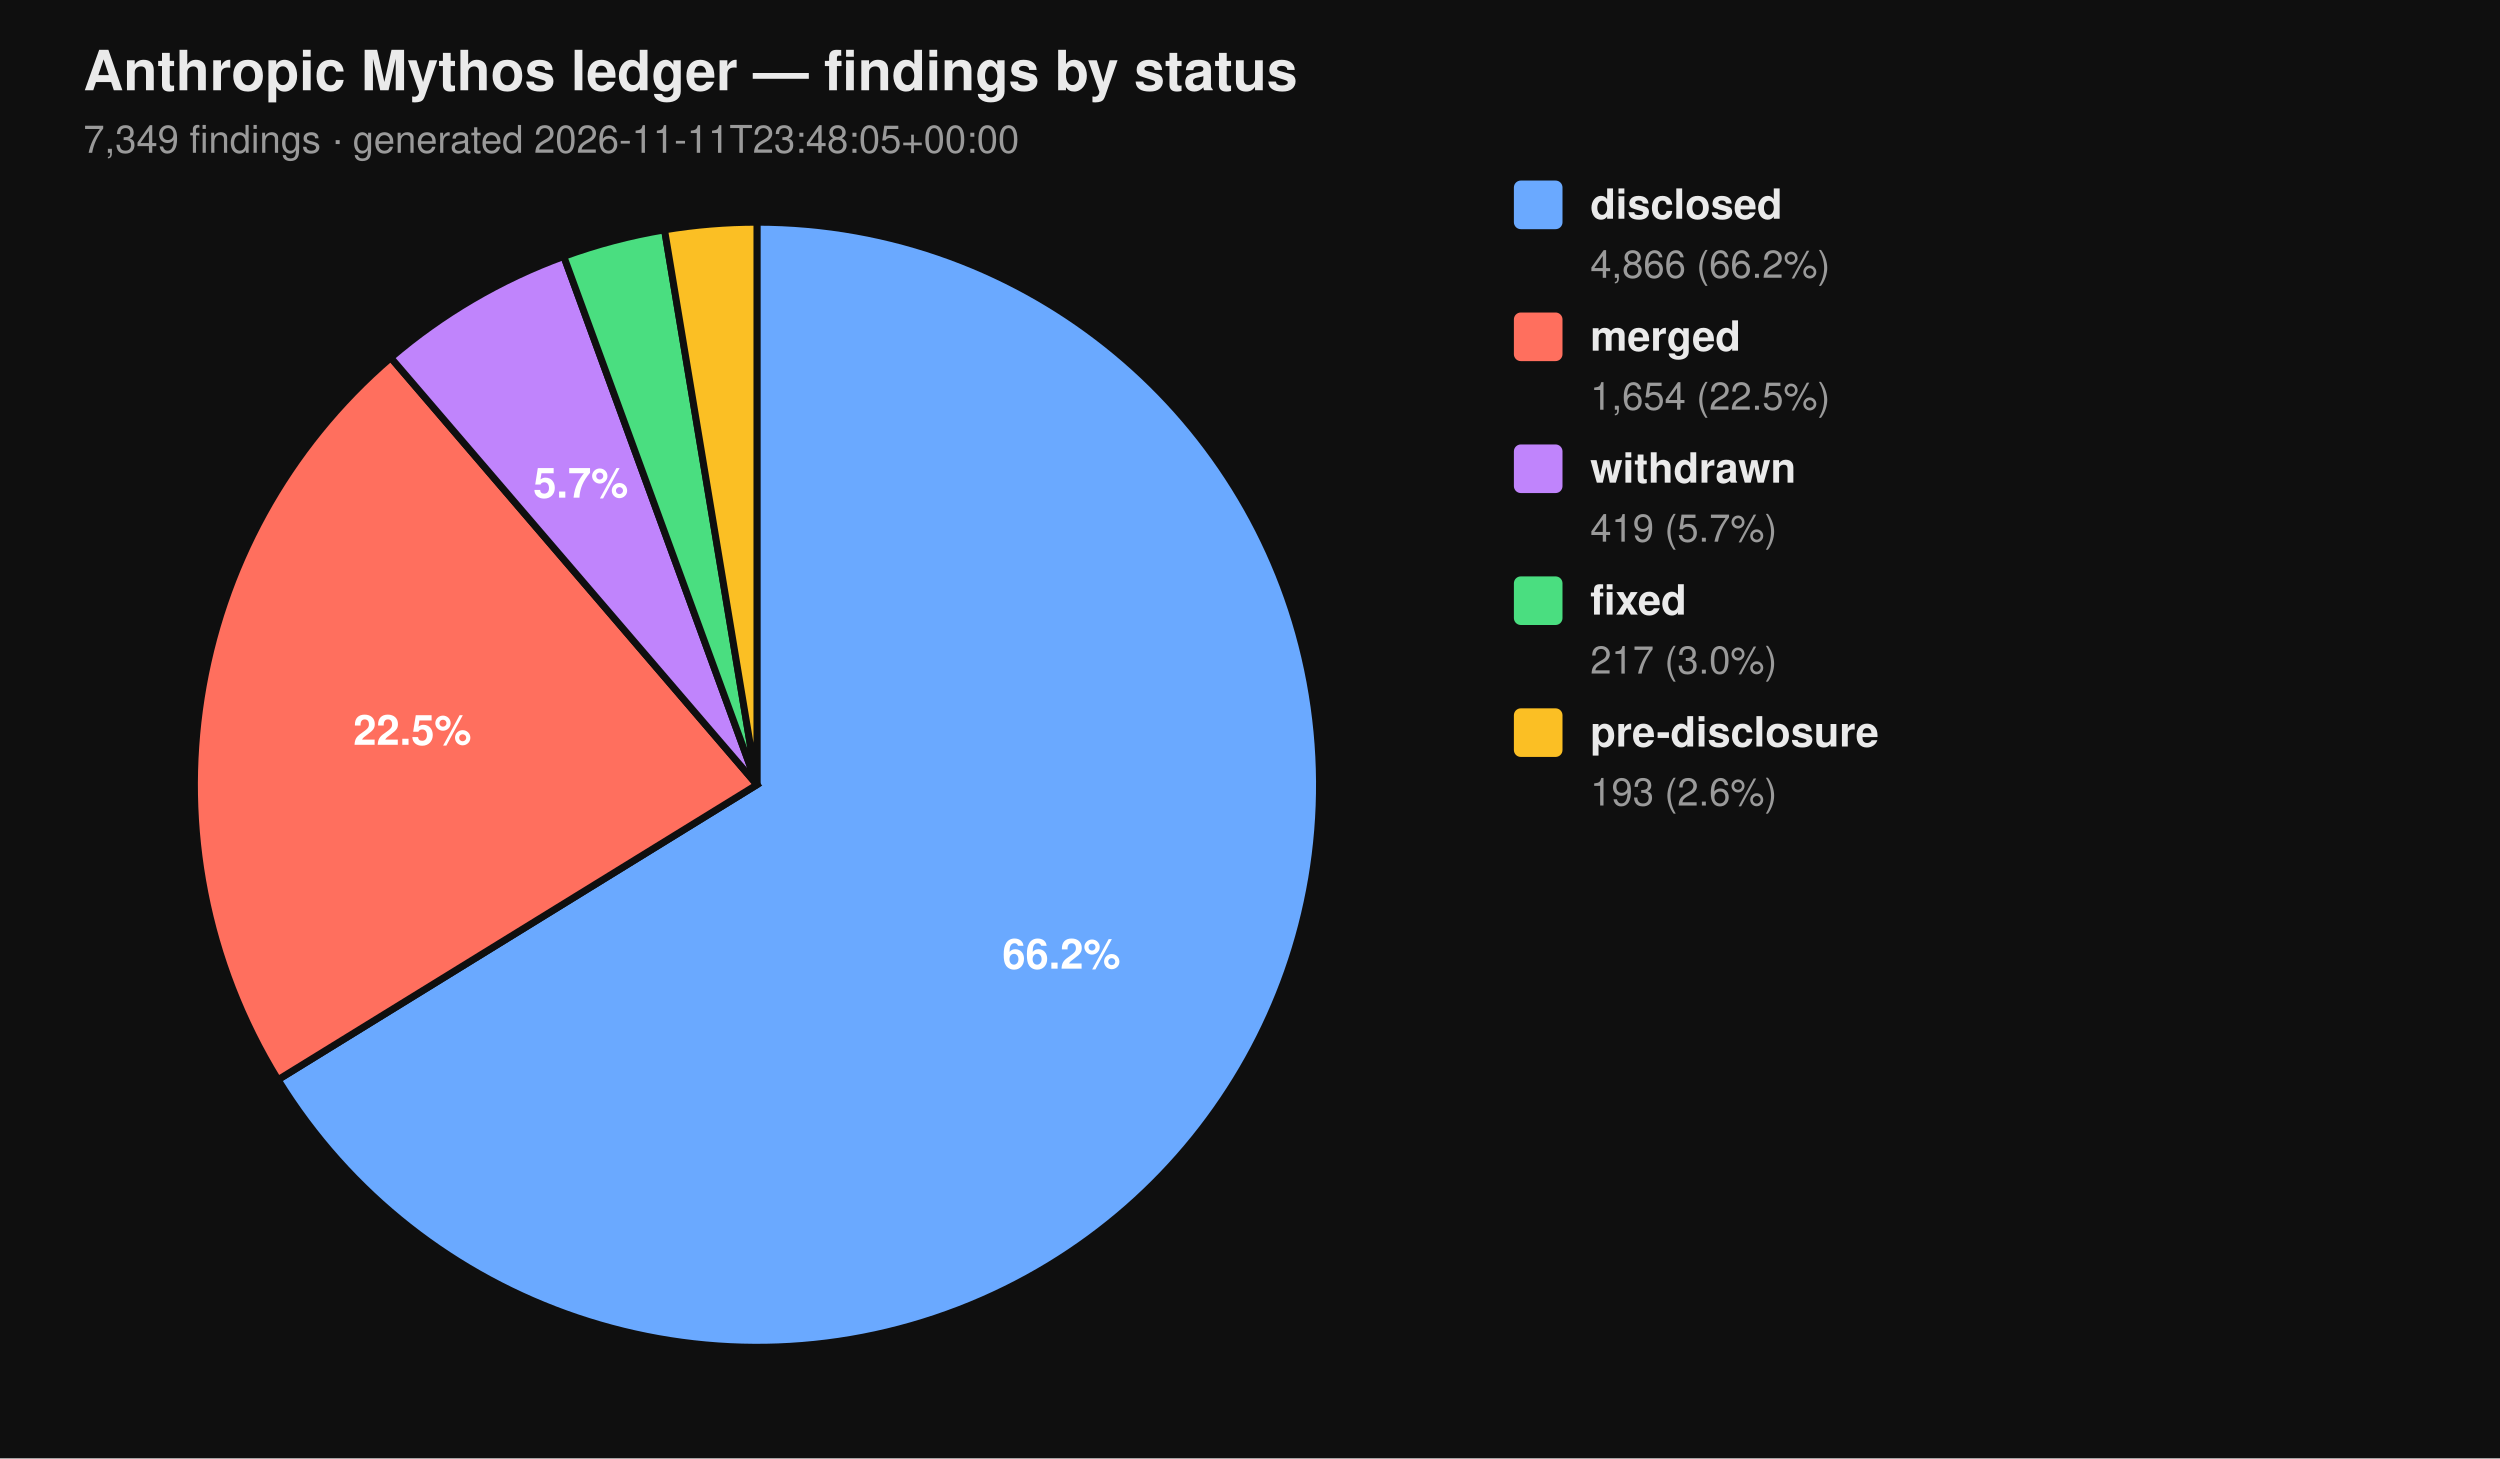
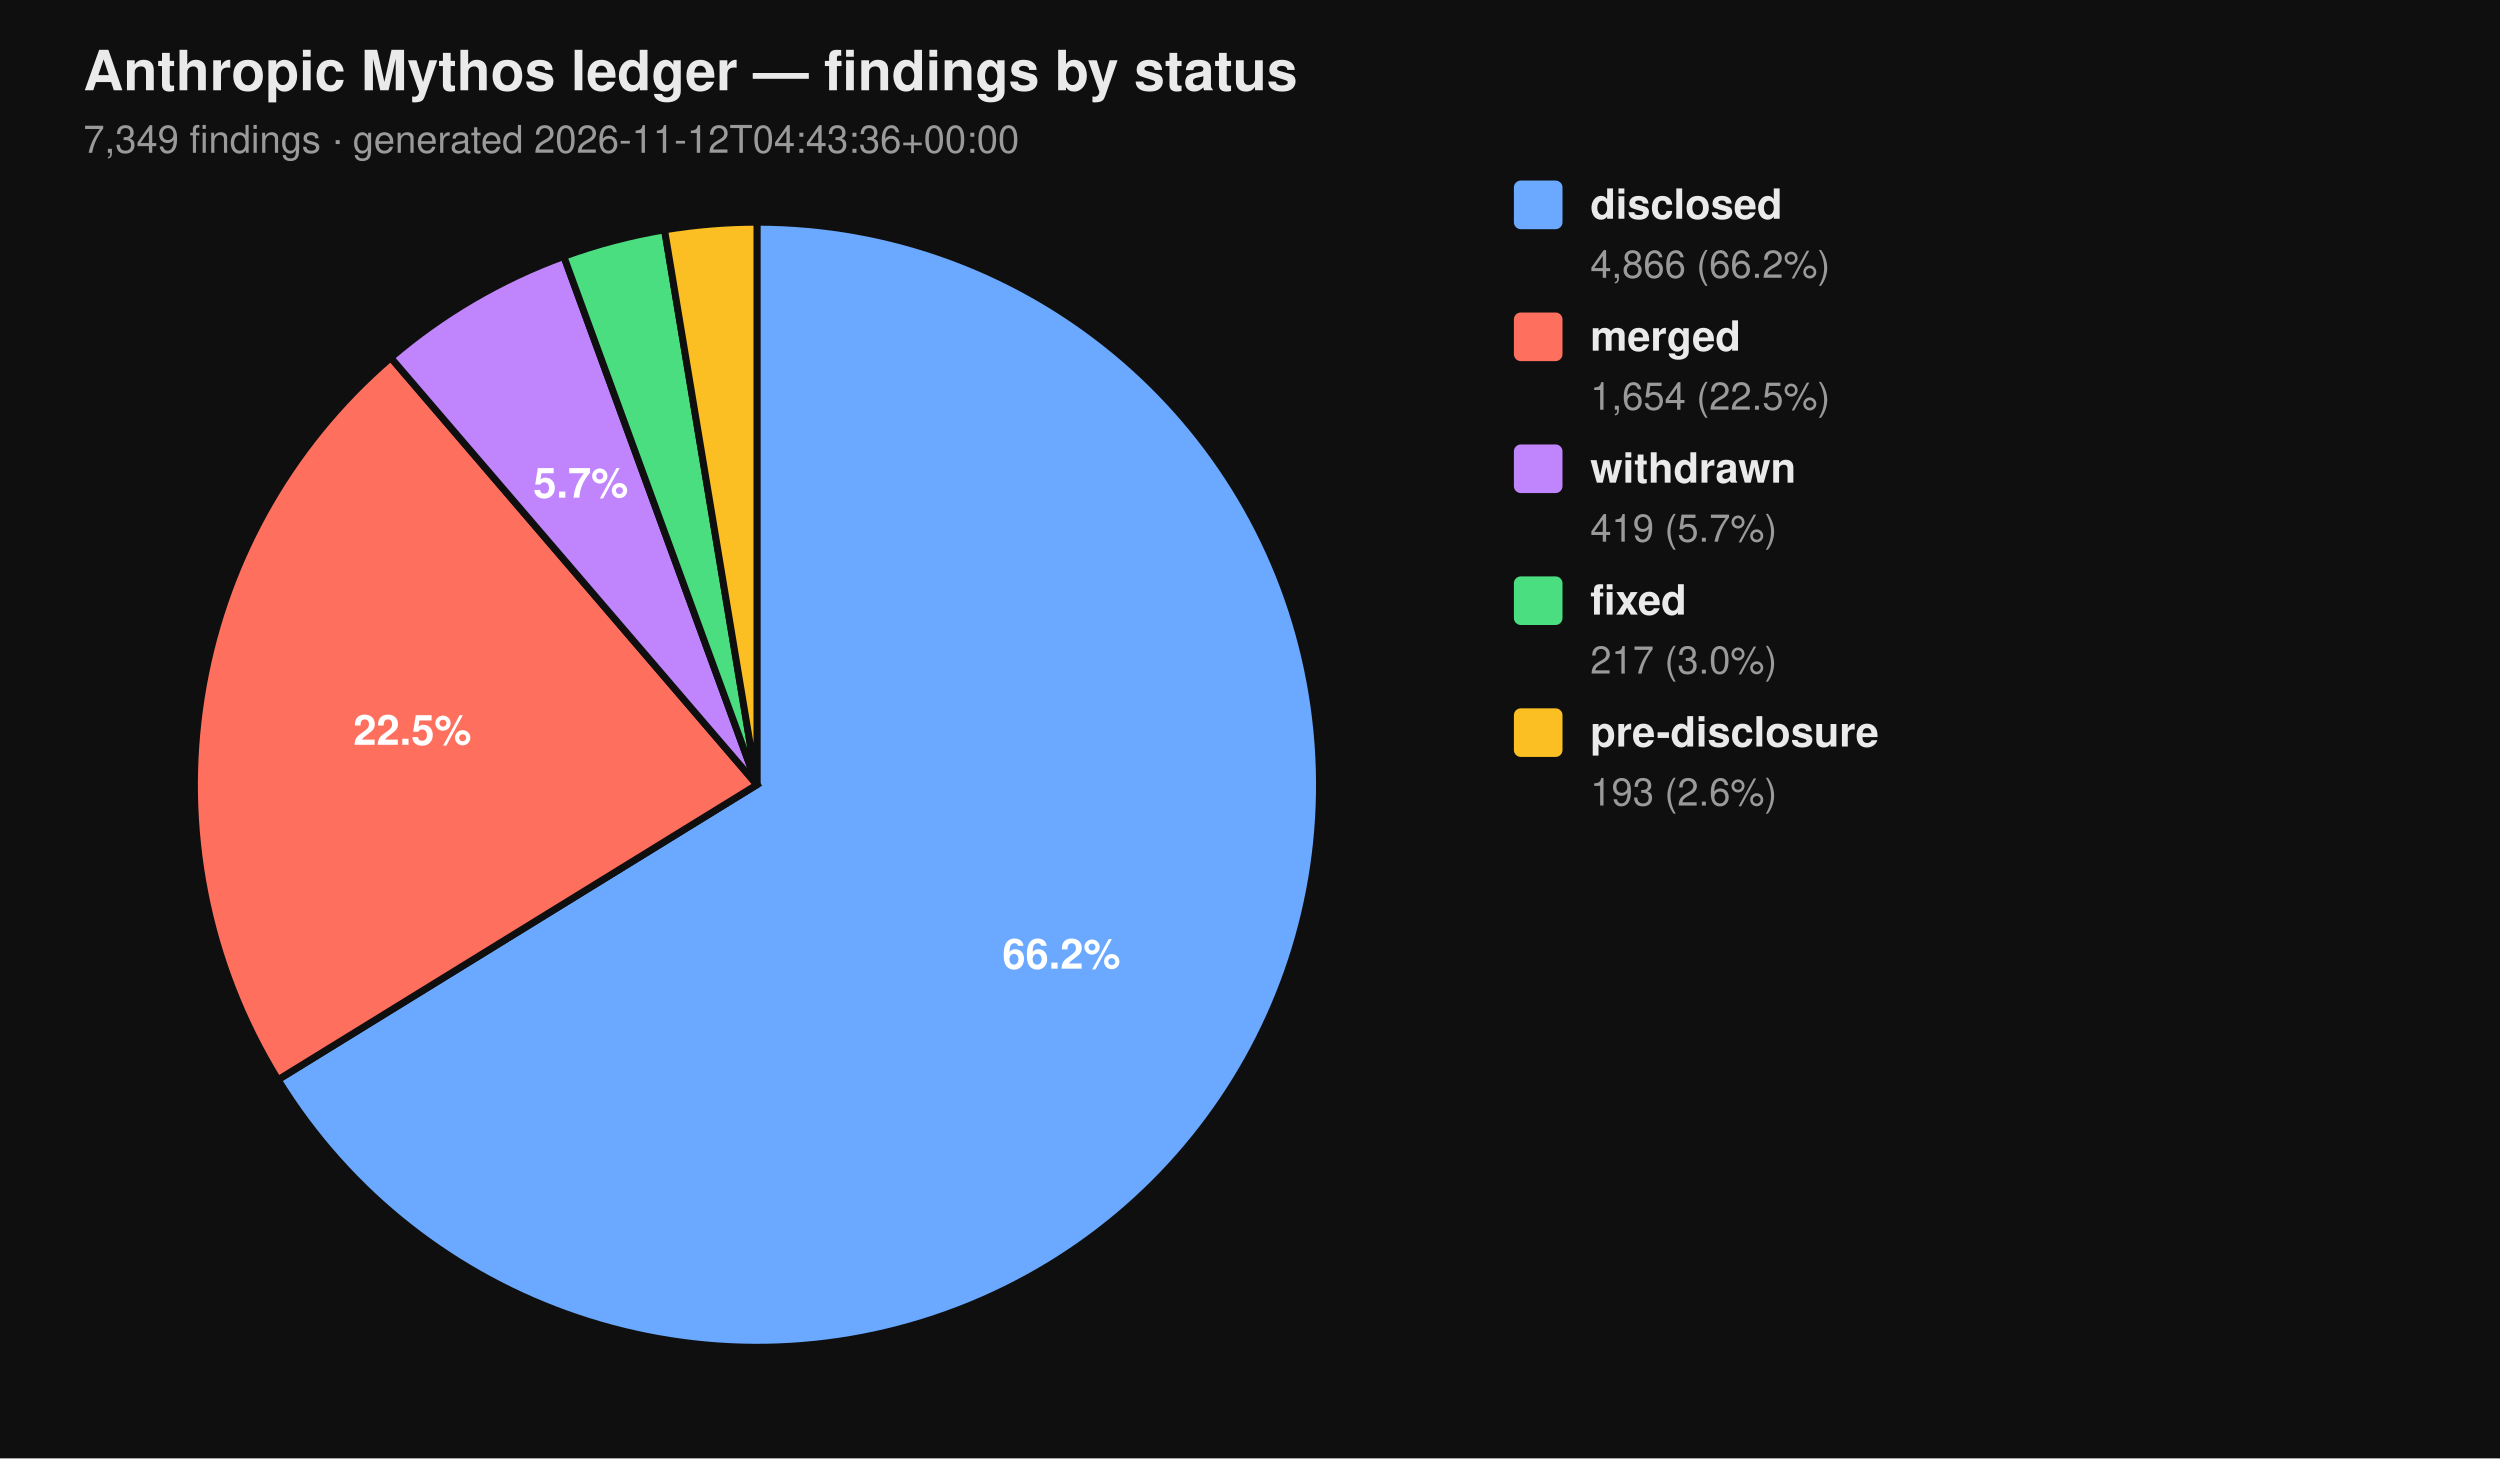
<svg xmlns="http://www.w3.org/2000/svg" viewBox="0 0 720 420" width="720" height="420" font-family="-apple-system, BlinkMacSystemFont, 'Segoe UI', Helvetica, Arial, sans-serif">
  <rect width="100%" height="100%" fill="#0f0f0f" />
  <text x="24" y="26" fill="#eaeaea" font-size="16" font-weight="700">Anthropic Mythos ledger — findings by status</text>
-   <text x="24" y="44" fill="#9a9a9a" font-size="11">7,349 findings  ·  generated 2026-11-11T23:48:05+00:00</text>
+   <text x="24" y="44" fill="#9a9a9a" font-size="11">7,349 findings  ·  generated 2026-11-12T04:43:36+00:00</text>
  <path d="M 218.00 226.00 L 218.00 64.00 A 162.00 162.00 0 1 1 80.07 310.96 Z" fill="#6aa9ff" stroke="#0f0f0f" stroke-width="2" />
  <path d="M 218.00 226.00 L 80.07 310.96 A 162.00 162.00 0 0 1 112.55 103.02 Z" fill="#ff6f5e" stroke="#0f0f0f" stroke-width="2" />
  <path d="M 218.00 226.00 L 112.55 103.02 A 162.00 162.00 0 0 1 162.37 73.85 Z" fill="#c084fc" stroke="#0f0f0f" stroke-width="2" />
  <path d="M 218.00 226.00 L 162.37 73.85 A 162.00 162.00 0 0 1 191.39 66.20 Z" fill="#4ade80" stroke="#0f0f0f" stroke-width="2" />
  <path d="M 218.00 226.00 L 191.39 66.20 A 162.00 162.00 0 0 1 218.00 64.00 Z" fill="#fbbf24" stroke="#0f0f0f" stroke-width="2" />
  <text x="305.69" y="278.98" text-anchor="middle" fill="#ffffff" font-size="12" font-weight="700">66.2%</text>
  <text x="118.76" y="214.50" text-anchor="middle" fill="#ffffff" font-size="12" font-weight="700">22.5%</text>
  <text x="167.25" y="143.32" text-anchor="middle" fill="#ffffff" font-size="12" font-weight="700">5.7%</text>
  <rect x="436" y="52" width="14" height="14" rx="2" ry="2" fill="#6aa9ff" />
  <text x="458" y="63" fill="#eaeaea" font-size="12" font-weight="600">disclosed</text>
  <text x="458" y="80" fill="#9a9a9a" font-size="11">4,866 (66.2%)</text>
  <rect x="436" y="90" width="14" height="14" rx="2" ry="2" fill="#ff6f5e" />
  <text x="458" y="101" fill="#eaeaea" font-size="12" font-weight="600">merged</text>
  <text x="458" y="118" fill="#9a9a9a" font-size="11">1,654 (22.5%)</text>
  <rect x="436" y="128" width="14" height="14" rx="2" ry="2" fill="#c084fc" />
  <text x="458" y="139" fill="#eaeaea" font-size="12" font-weight="600">withdrawn</text>
  <text x="458" y="156" fill="#9a9a9a" font-size="11">419 (5.7%)</text>
  <rect x="436" y="166" width="14" height="14" rx="2" ry="2" fill="#4ade80" />
  <text x="458" y="177" fill="#eaeaea" font-size="12" font-weight="600">fixed</text>
  <text x="458" y="194" fill="#9a9a9a" font-size="11">217 (3.0%)</text>
  <rect x="436" y="204" width="14" height="14" rx="2" ry="2" fill="#fbbf24" />
  <text x="458" y="215" fill="#eaeaea" font-size="12" font-weight="600">pre-disclosure</text>
  <text x="458" y="232" fill="#9a9a9a" font-size="11">193 (2.6%)</text>
</svg>
